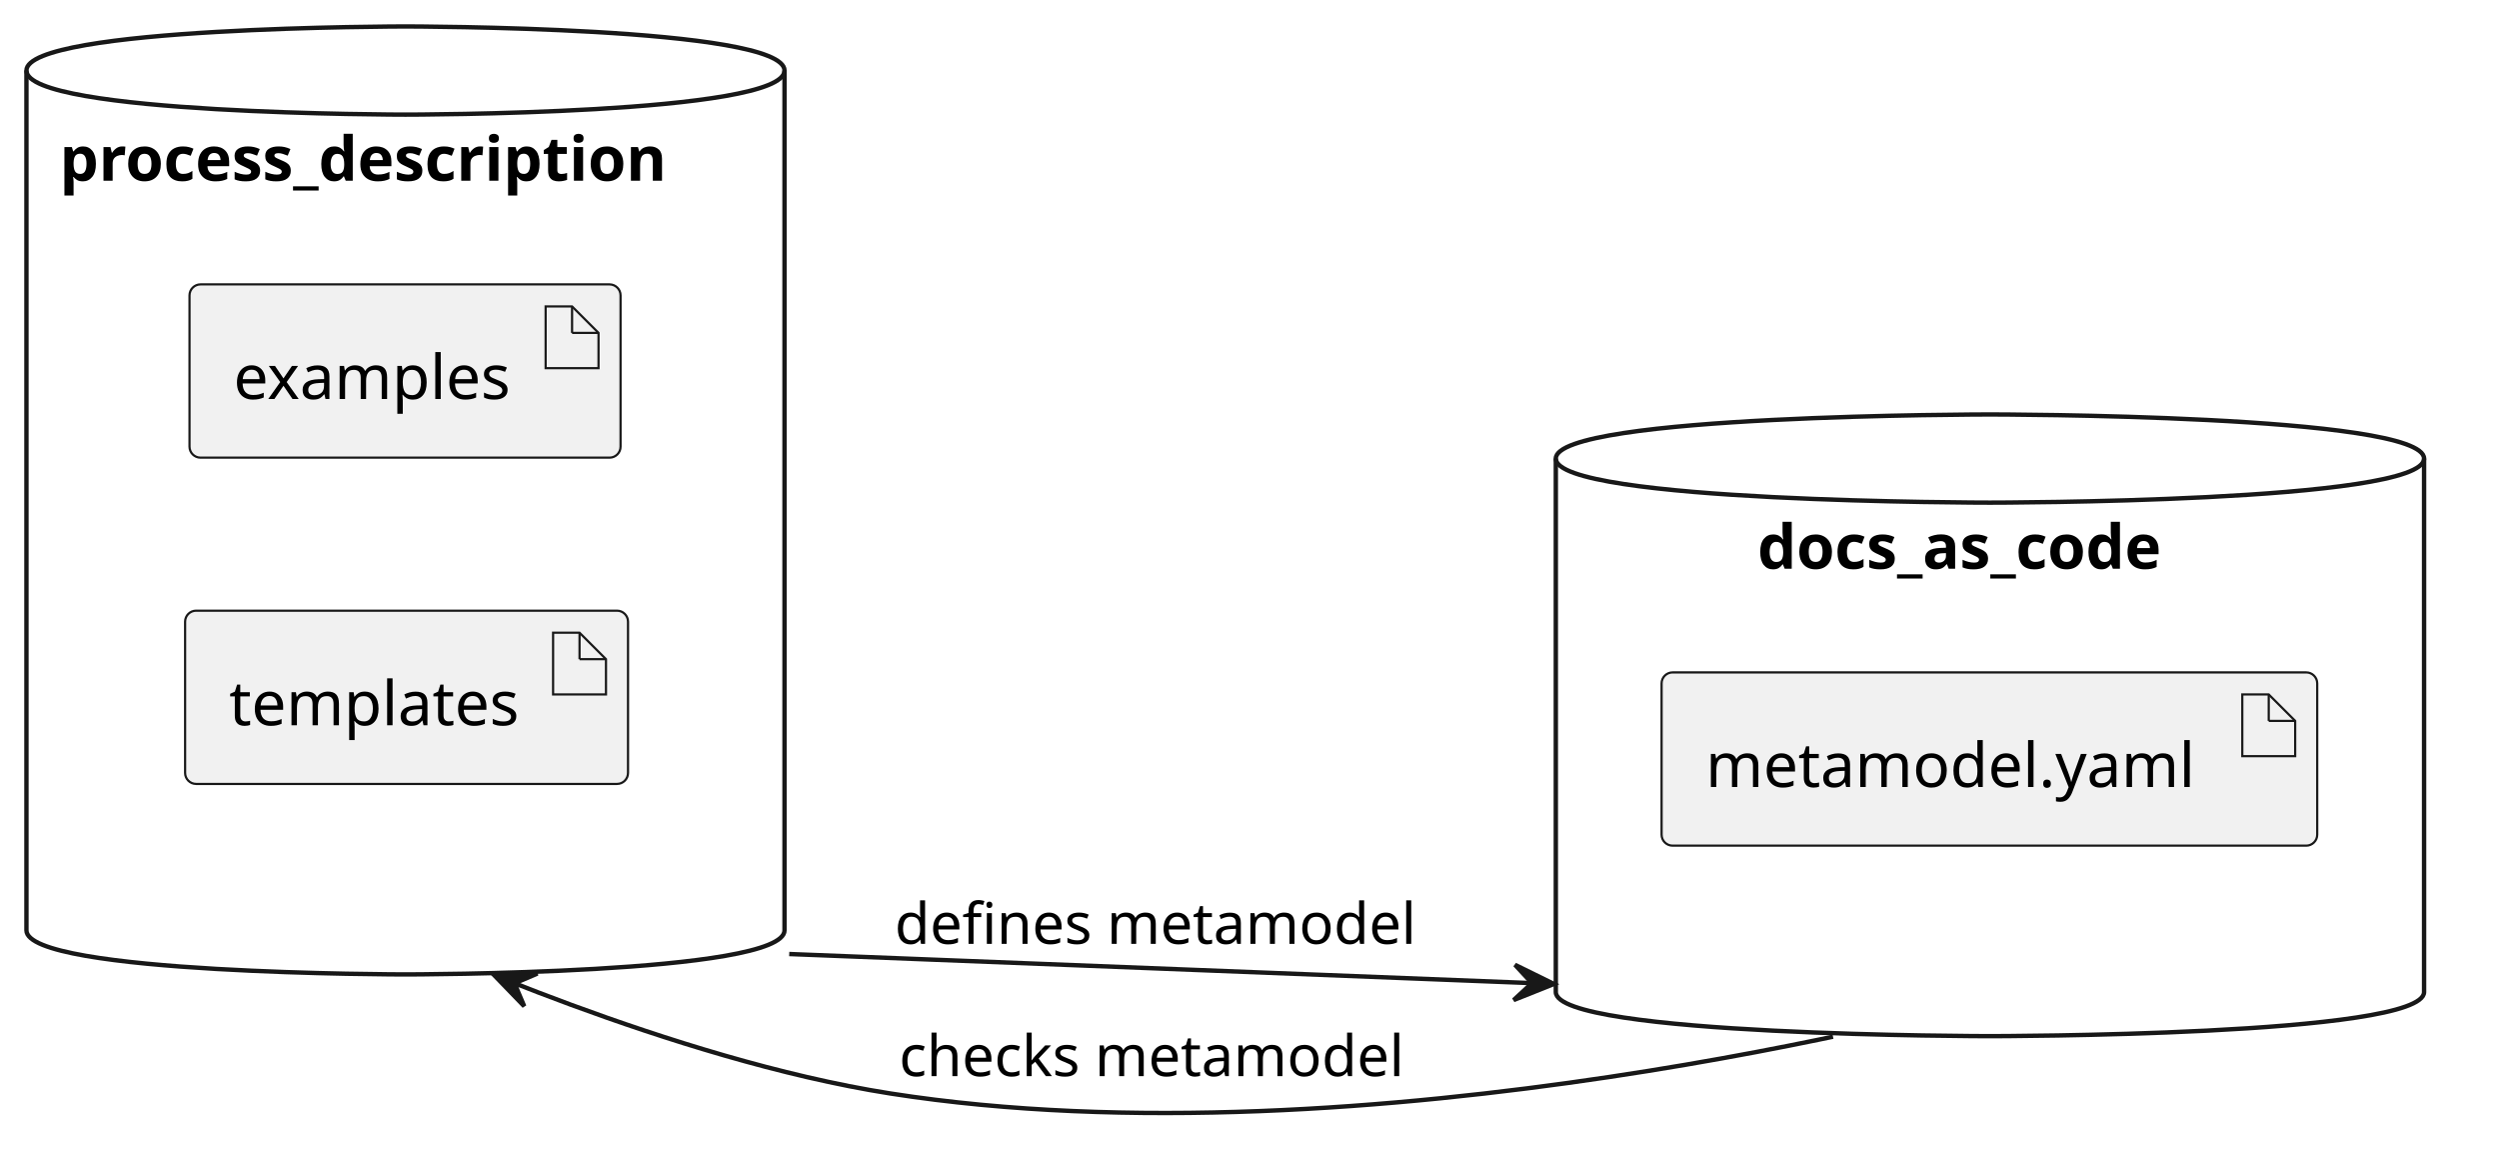
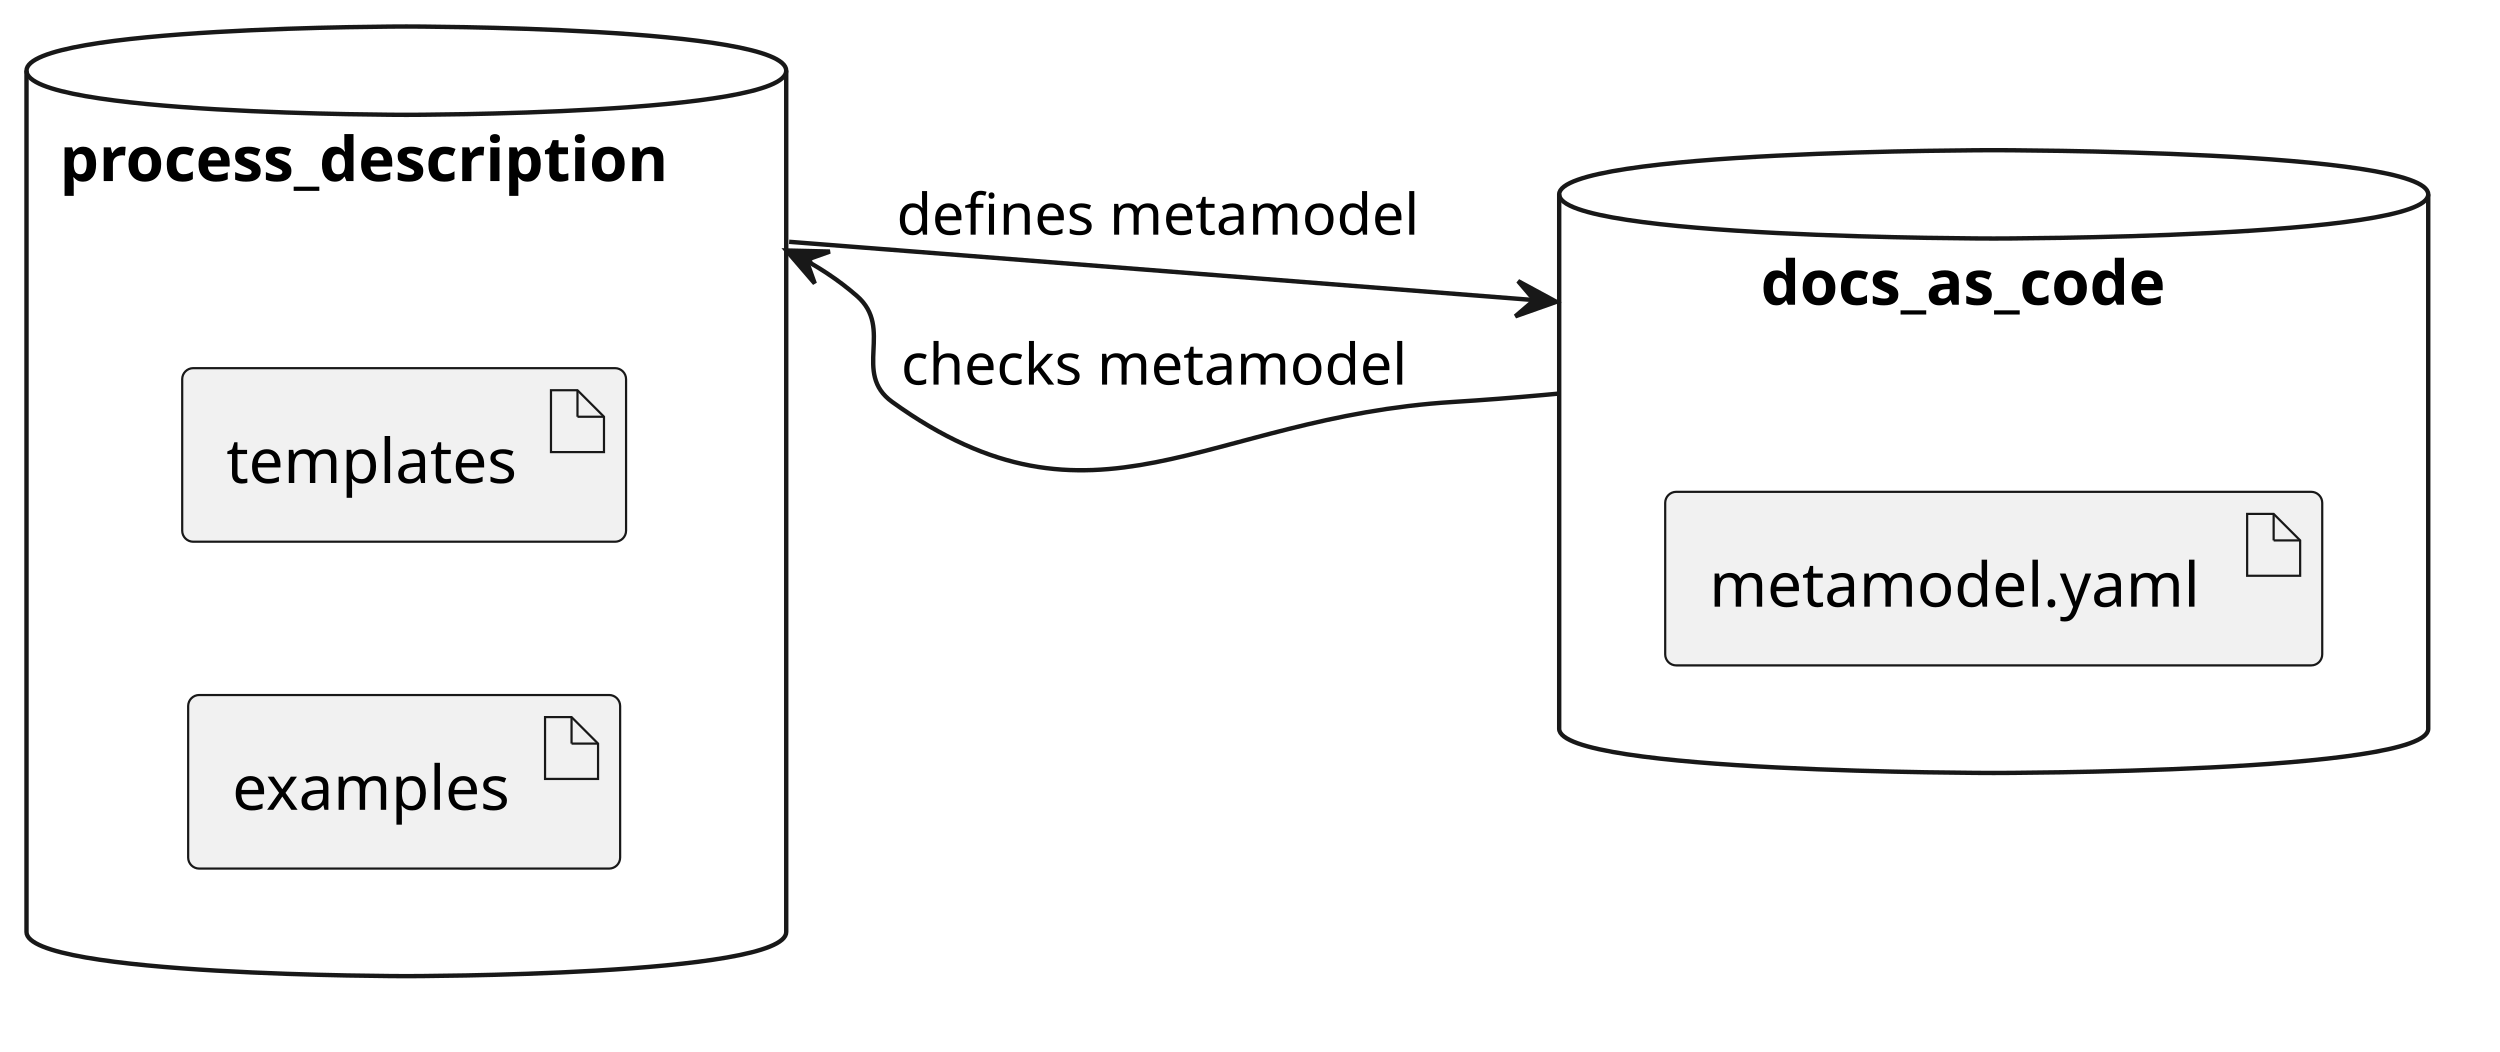
- <svg xmlns="http://www.w3.org/2000/svg" contentStyleType="text/css" data-diagram-type="DESCRIPTION" height="263px" preserveAspectRatio="none" style="width:567px;height:263px;background:#FFFFFF;" version="1.1" viewBox="0 0 567 263" width="567px" zoomAndPan="magnify">
+ <svg xmlns="http://www.w3.org/2000/svg" contentStyleType="text/css" data-diagram-type="DESCRIPTION" height="238px" preserveAspectRatio="none" style="width:566px;height:238px;background:#FFFFFF;" version="1.1" viewBox="0 0 566 238" width="566px" zoomAndPan="magnify">
  <defs />
  <g>
    <g id="cluster_process_description">
      <path d="M6,16 C6,6 92,6 92,6 C92,6 178,6 178,16 L178,211 C178,221 92,221 92,221 C92,221 6,221 6,211 L6,16 " fill="transparent" style="stroke:#181818;stroke-width:1;" />
      <path d="M6,16 C6,26 92,26 92,26 C92,26 178,26 178,16 " fill="transparent" style="stroke:#181818;stroke-width:1;" />
      <text fill="#000000" font-family="sans-serif" font-size="14" font-weight="bold" lengthAdjust="spacing" textLength="156.953" x="13.523" y="40.995">process_description</text>
    </g>
    <g id="cluster_docs_as_code">
-       <path d="M353,104 C353,94 451.5,94 451.5,94 C451.5,94 550,94 550,104 L550,225 C550,235 451.5,235 451.5,235 C451.5,235 353,235 353,225 L353,104 " fill="transparent" style="stroke:#181818;stroke-width:1;" />
-       <path d="M353,104 C353,114 451.5,114 451.5,114 C451.5,114 550,114 550,104 " fill="transparent" style="stroke:#181818;stroke-width:1;" />
-       <text fill="#000000" font-family="sans-serif" font-size="14" font-weight="bold" lengthAdjust="spacing" textLength="105.485" x="398.757" y="128.995">docs_as_code</text>
+       <path d="M353,44 C353,34 451.375,34 451.375,34 C451.375,34 549.75,34 549.75,44 L549.75,165 C549.75,175 451.375,175 451.375,175 C451.375,175 353,175 353,165 L353,44 " fill="transparent" style="stroke:#181818;stroke-width:1;" />
+       <path d="M353,44 C353,54 451.375,54 451.375,54 C451.375,54 549.75,54 549.75,44 " fill="transparent" style="stroke:#181818;stroke-width:1;" />
+       <text fill="#000000" font-family="sans-serif" font-size="14" font-weight="bold" lengthAdjust="spacing" textLength="105.485" x="398.632" y="68.995">docs_as_code</text>
    </g>
    <g id="elem_examples">
-       <rect fill="#F1F1F1" height="39.297" rx="2.5" ry="2.5" style="stroke:#181818;stroke-width:0.5;" width="97.799" x="43" y="64.5" />
-       <polygon fill="#F1F1F1" points="123.799,69.5,123.799,83.5,135.799,83.5,135.799,75.5,129.799,69.5,123.799,69.5" style="stroke:#181818;stroke-width:0.5;" />
-       <line style="stroke:#181818;stroke-width:0.5;" x1="129.799" x2="129.799" y1="69.5" y2="75.5" />
-       <line style="stroke:#181818;stroke-width:0.5;" x1="135.799" x2="129.799" y1="75.5" y2="75.5" />
-       <text fill="#000000" font-family="sans-serif" font-size="14" lengthAdjust="spacing" textLength="67.799" x="53" y="90.495">examples</text>
+       <rect fill="#F1F1F1" height="39.297" rx="2.5" ry="2.5" style="stroke:#181818;stroke-width:0.5;" width="97.799" x="42.6" y="157.35" />
+       <polygon fill="#F1F1F1" points="123.399,162.35,123.399,176.35,135.399,176.35,135.399,168.35,129.399,162.35,123.399,162.35" style="stroke:#181818;stroke-width:0.5;" />
+       <line style="stroke:#181818;stroke-width:0.5;" x1="129.399" x2="129.399" y1="162.35" y2="168.35" />
+       <line style="stroke:#181818;stroke-width:0.5;" x1="135.399" x2="129.399" y1="168.35" y2="168.35" />
+       <text fill="#000000" font-family="sans-serif" font-size="14" lengthAdjust="spacing" textLength="67.799" x="52.6" y="183.345">examples</text>
    </g>
    <g id="elem_templates">
-       <rect fill="#F1F1F1" height="39.297" rx="2.5" ry="2.5" style="stroke:#181818;stroke-width:0.5;" width="100.492" x="42" y="138.5" />
-       <polygon fill="#F1F1F1" points="125.492,143.5,125.492,157.5,137.492,157.5,137.492,149.5,131.492,143.5,125.492,143.5" style="stroke:#181818;stroke-width:0.5;" />
-       <line style="stroke:#181818;stroke-width:0.5;" x1="131.492" x2="131.492" y1="143.5" y2="149.5" />
-       <line style="stroke:#181818;stroke-width:0.5;" x1="137.492" x2="131.492" y1="149.5" y2="149.5" />
-       <text fill="#000000" font-family="sans-serif" font-size="14" lengthAdjust="spacing" textLength="70.492" x="52" y="164.495">templates</text>
+       <rect fill="#F1F1F1" height="39.297" rx="2.5" ry="2.5" style="stroke:#181818;stroke-width:0.5;" width="100.492" x="41.25" y="83.35" />
+       <polygon fill="#F1F1F1" points="124.742,88.35,124.742,102.35,136.742,102.35,136.742,94.35,130.742,88.35,124.742,88.35" style="stroke:#181818;stroke-width:0.5;" />
+       <line style="stroke:#181818;stroke-width:0.5;" x1="130.742" x2="130.742" y1="88.35" y2="94.35" />
+       <line style="stroke:#181818;stroke-width:0.5;" x1="136.742" x2="130.742" y1="94.35" y2="94.35" />
+       <text fill="#000000" font-family="sans-serif" font-size="14" lengthAdjust="spacing" textLength="70.492" x="51.25" y="109.345">templates</text>
    </g>
    <g id="elem_yaml">
-       <rect fill="#F1F1F1" height="39.297" rx="2.5" ry="2.5" style="stroke:#181818;stroke-width:0.5;" width="148.754" x="377" y="152.5" />
-       <polygon fill="#F1F1F1" points="508.754,157.5,508.754,171.5,520.754,171.5,520.754,163.5,514.754,157.5,508.754,157.5" style="stroke:#181818;stroke-width:0.5;" />
-       <line style="stroke:#181818;stroke-width:0.5;" x1="514.754" x2="514.754" y1="157.5" y2="163.5" />
-       <line style="stroke:#181818;stroke-width:0.5;" x1="520.754" x2="514.754" y1="163.5" y2="163.5" />
-       <text fill="#000000" font-family="sans-serif" font-size="14" lengthAdjust="spacing" textLength="118.754" x="387" y="178.495">metamodel.yaml</text>
+       <rect fill="#F1F1F1" height="39.297" rx="2.5" ry="2.5" style="stroke:#181818;stroke-width:0.5;" width="148.754" x="377" y="111.35" />
+       <polygon fill="#F1F1F1" points="508.754,116.35,508.754,130.35,520.754,130.35,520.754,122.35,514.754,116.35,508.754,116.35" style="stroke:#181818;stroke-width:0.5;" />
+       <line style="stroke:#181818;stroke-width:0.5;" x1="514.754" x2="514.754" y1="116.35" y2="122.35" />
+       <line style="stroke:#181818;stroke-width:0.5;" x1="520.754" x2="514.754" y1="122.35" y2="122.35" />
+       <text fill="#000000" font-family="sans-serif" font-size="14" lengthAdjust="spacing" textLength="118.754" x="387" y="137.345">metamodel.yaml</text>
    </g>
    <g id="link_process_description_docs_as_code">
-       <path d="M179.066,216.372 C179.664,216.396 180.263,216.419 180.865,216.443 C182.067,216.49 183.278,216.537 184.495,216.585 C186.93,216.68 189.393,216.777 191.882,216.874 C196.861,217.07 201.944,217.269 207.11,217.471 C227.774,218.28 249.77,219.142 271.766,220.004 C293.762,220.865 315.758,221.727 336.421,222.536 C341.587,222.738 346.669,222.937 351.648,223.132 C351.959,223.144 346.274,222.922 346.585,222.934 " fill="transparent" id="process_description-to-docs_as_code" style="stroke:#181818;stroke-width:1;" />
-       <polygon fill="#181818" points="352.58,223.169,343.743,218.82,347.584,222.973,343.43,226.814,352.58,223.169" style="stroke:#181818;stroke-width:1;" />
-       <text fill="#000000" font-family="sans-serif" font-size="13" lengthAdjust="spacing" textLength="125.785" x="203" y="214.067">defines metamodel</text>
+       <path d="M178.659,54.741 C179.257,54.788 179.857,54.835 180.459,54.882 C181.663,54.976 182.874,55.071 184.093,55.166 C186.53,55.357 188.996,55.55 191.488,55.745 C196.472,56.134 201.56,56.532 206.732,56.937 C227.417,58.555 249.436,60.278 271.455,62 C293.474,63.722 315.492,65.445 336.177,67.063 C341.348,67.468 346.435,67.866 351.419,68.255 C351.731,68.28 346.06,67.836 346.37,67.861 " fill="transparent" id="process_description-to-docs_as_code" style="stroke:#181818;stroke-width:1;" />
+       <polygon fill="#181818" points="352.352,68.329,343.692,63.639,347.367,67.939,343.068,71.614,352.352,68.329" style="stroke:#181818;stroke-width:1;" />
+       <text fill="#000000" font-family="sans-serif" font-size="13" lengthAdjust="spacing" textLength="125.785" x="203" y="53.127">defines metamodel</text>
    </g>
    <g id="link_docs_as_code_process_description">
-       <path d="M415.893,235.122 C414.822,235.347 413.731,235.574 412.62,235.803 C408.174,236.72 403.409,237.666 398.363,238.621 C388.27,240.531 377.055,242.474 365.031,244.276 C316.935,251.485 255.895,256.44 202,248 C177.26,244.125 150.468,235.585 129.636,227.911 C124.428,225.993 119.593,224.129 115.256,222.405 C114.171,221.974 118.682,223.799 117.661,223.387 " fill="transparent" id="docs_as_code-to-process_description" style="stroke:#181818;stroke-width:1;" />
-       <polygon fill="#181818" points="112.098,221.14,118.945,228.219,116.734,223.012,121.941,220.801,112.098,221.14" style="stroke:#181818;stroke-width:1;" />
-       <text fill="#000000" font-family="sans-serif" font-size="13" lengthAdjust="spacing" textLength="123.17" x="204" y="244.067">checks metamodel</text>
+       <path d="M352.709,89.126 C352.492,89.146 352.276,89.167 352.059,89.187 C351.194,89.268 350.328,89.347 349.464,89.426 C342.547,90.052 335.676,90.589 329,91 C272.66,94.47 247.79,124 202,91 C192.88,84.43 202.47,74.39 194,67 C189.744,63.289 184.998,60.203 179.948,57.645 C179.317,57.326 184.103,59.583 183.463,59.28 " fill="transparent" id="docs_as_code-to-process_description" style="stroke:#181818;stroke-width:1;" />
+       <polygon fill="#181818" points="178.04,56.711,184.461,64.179,182.559,58.852,187.886,56.949,178.04,56.711" style="stroke:#181818;stroke-width:1;" />
+       <text fill="#000000" font-family="sans-serif" font-size="13" lengthAdjust="spacing" textLength="123.17" x="204" y="87.067">checks metamodel</text>
    </g>
  </g>
</svg>
